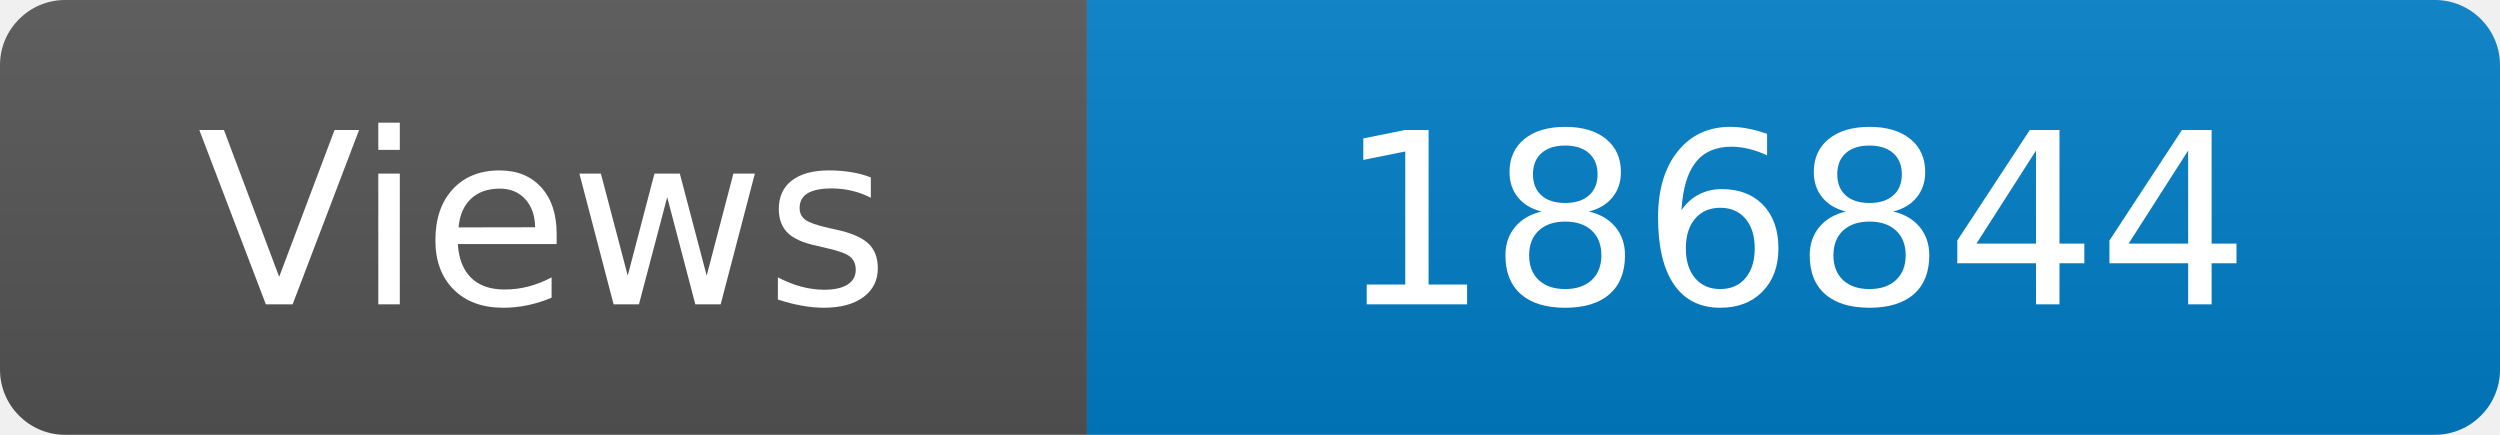
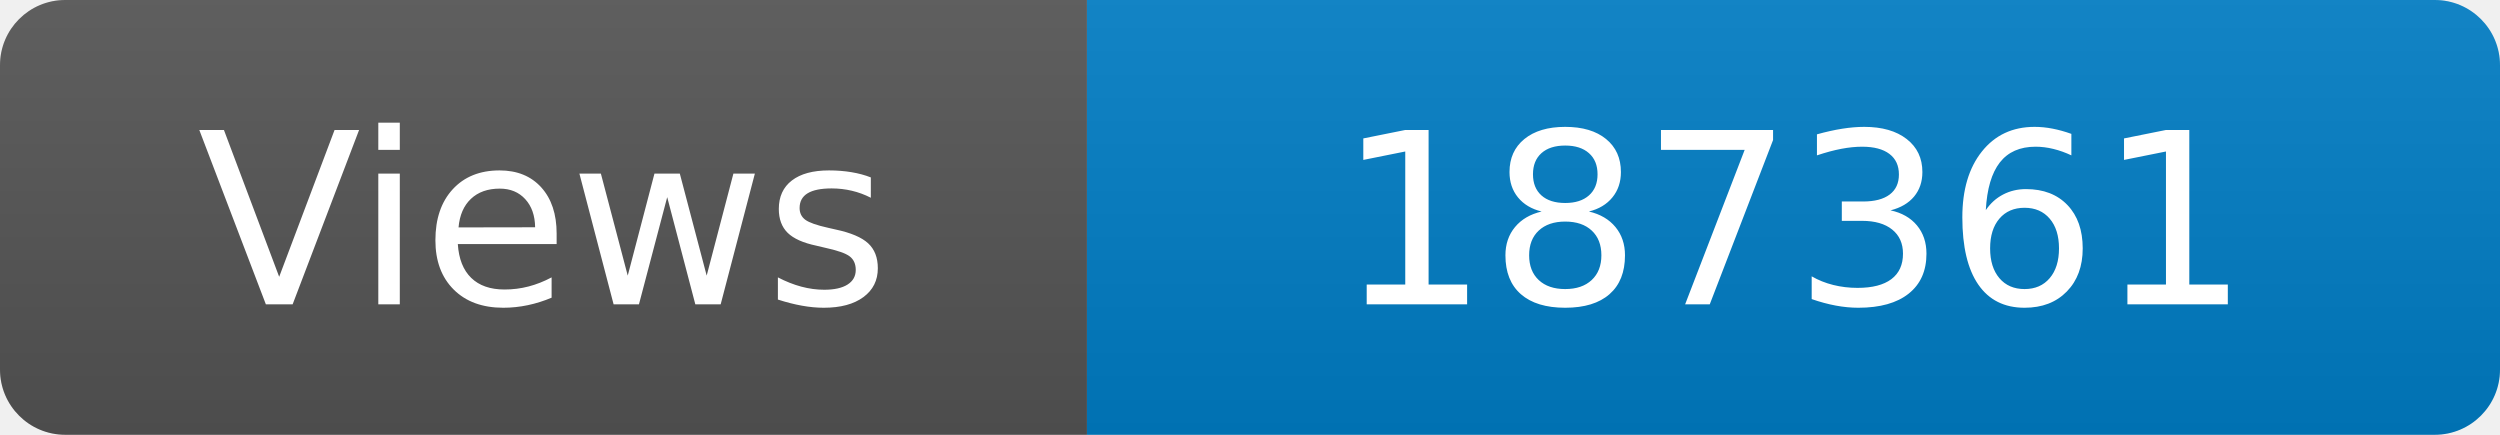
<svg xmlns="http://www.w3.org/2000/svg" width="115" height="20" role="img" aria-label="Maintained?: yes">
  <linearGradient id="s" x2="0" y2="100%">
    <stop offset="0" stop-color="#bbb" stop-opacity=".1" />
    <stop offset="1" stop-opacity=".1" />
  </linearGradient>
  <clipPath id="r">
    <rect width="115" height="20" rx="3" fill="#fff" />
  </clipPath>
  <g clip-path="url(#r)">
    <rect width="50" height="20" fill="#555" />
    <rect x="50" width="160" height="20" fill="#007ec6" />
    <rect width="115" height="20" fill="url(#s)" />
  </g>
  <g fill="#fff" text-anchor="middle" font-family="Verdana,Geneva,DejaVu Sans,sans-serif" font-size="110">
    <text x="250" y="140" transform="scale(.1)" fill="#fff">Views</text>
-     <text x="825" y="140" transform="scale(.1)" fill="#fff">186844</text>
+     <text x="825" y="140" transform="scale(.1)" fill="#fff">187361</text>
  </g>
</svg>
